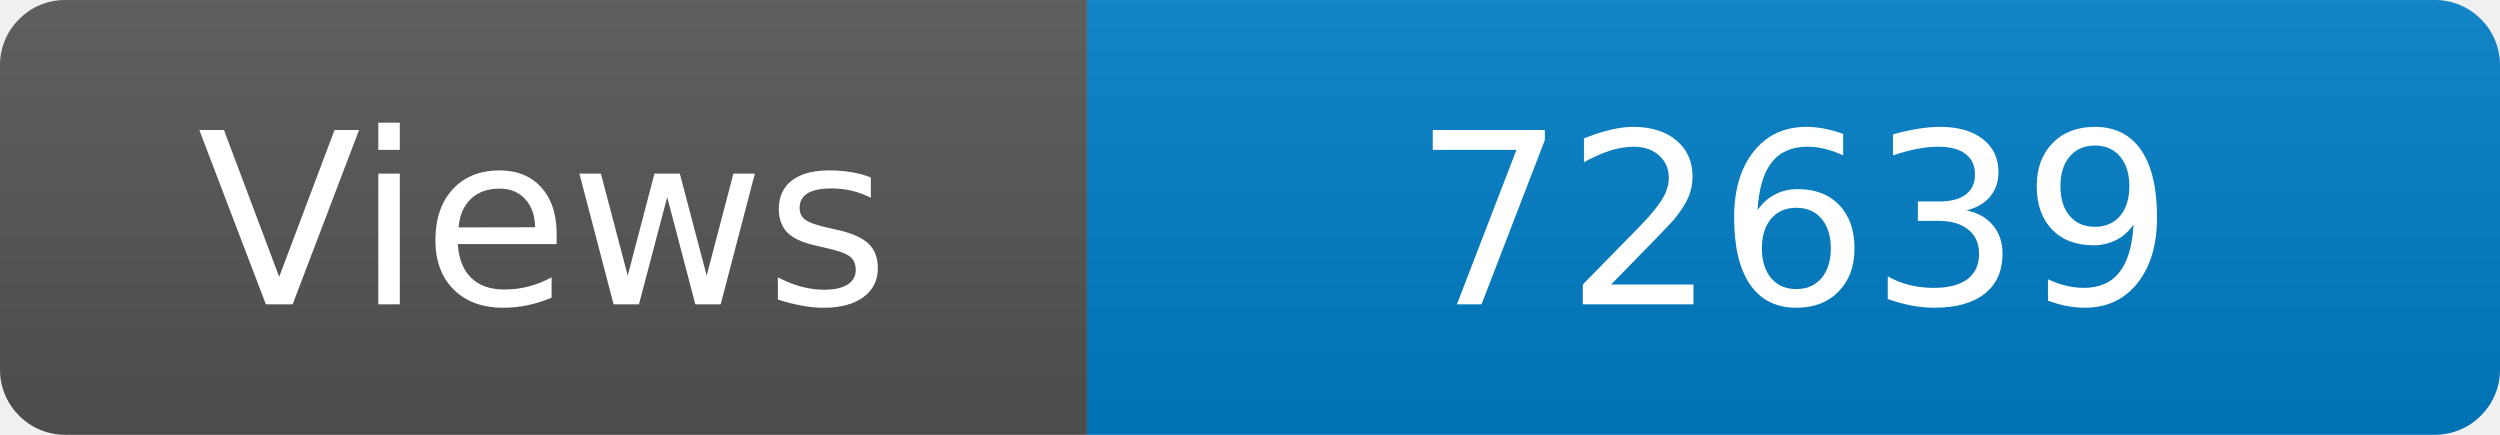
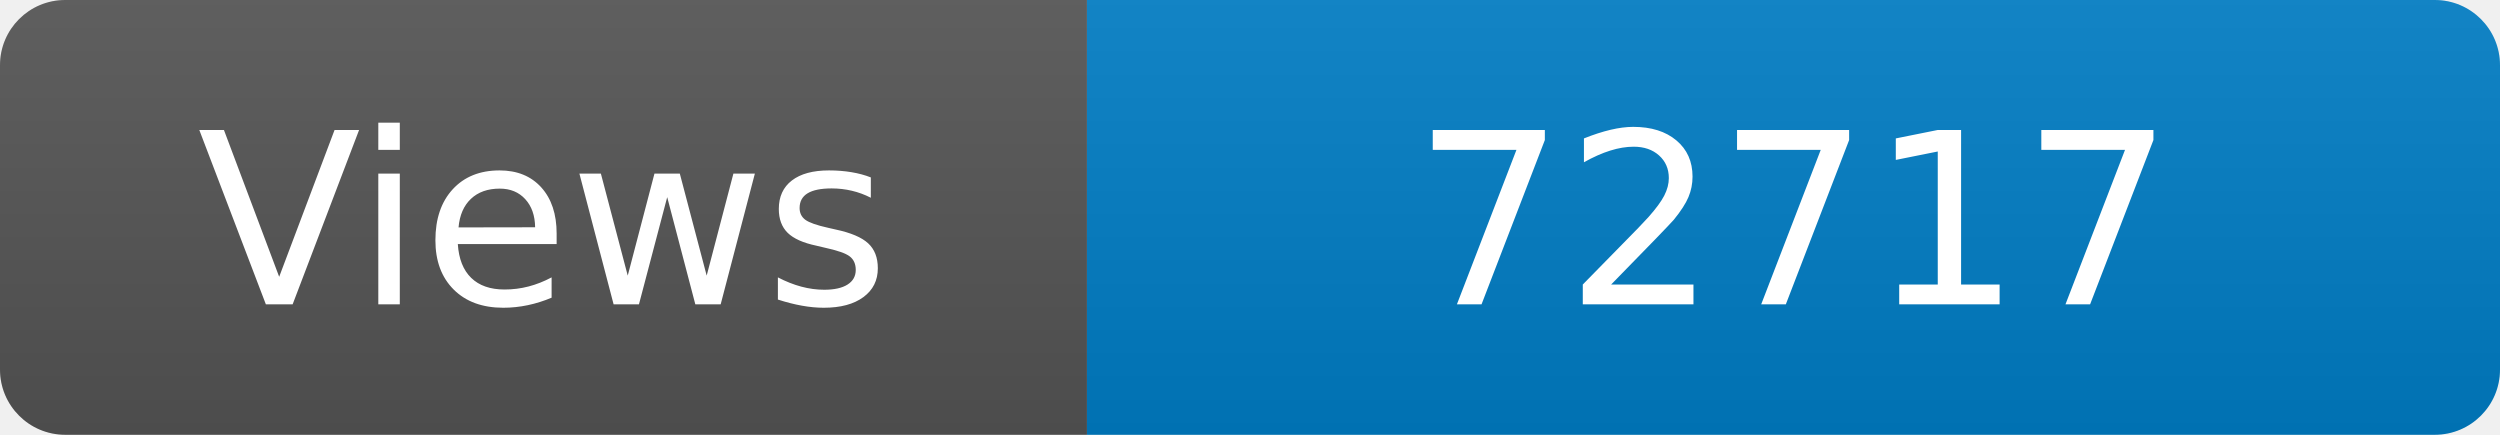
<svg xmlns="http://www.w3.org/2000/svg" width="115" height="20" role="img" aria-label="Maintained?: yes">
  <linearGradient id="s" x2="0" y2="100%">
    <stop offset="0" stop-color="#bbb" stop-opacity=".1" />
    <stop offset="1" stop-opacity=".1" />
  </linearGradient>
  <clipPath id="r">
    <rect width="115" height="20" rx="3" fill="#fff" />
  </clipPath>
  <g clip-path="url(#r)">
    <rect width="50" height="20" fill="#555" />
    <rect x="50" width="160" height="20" fill="#007ec6" />
    <rect width="115" height="20" fill="url(#s)" />
  </g>
  <g fill="#fff" text-anchor="middle" font-family="Verdana,Geneva,DejaVu Sans,sans-serif" font-size="110">
    <text x="250" y="140" transform="scale(.1)" fill="#fff">Views</text>
-     <text x="825" y="140" transform="scale(.1)" fill="#fff">72639</text>
+     <text x="825" y="140" transform="scale(.1)" fill="#fff">72717</text>
  </g>
</svg>
